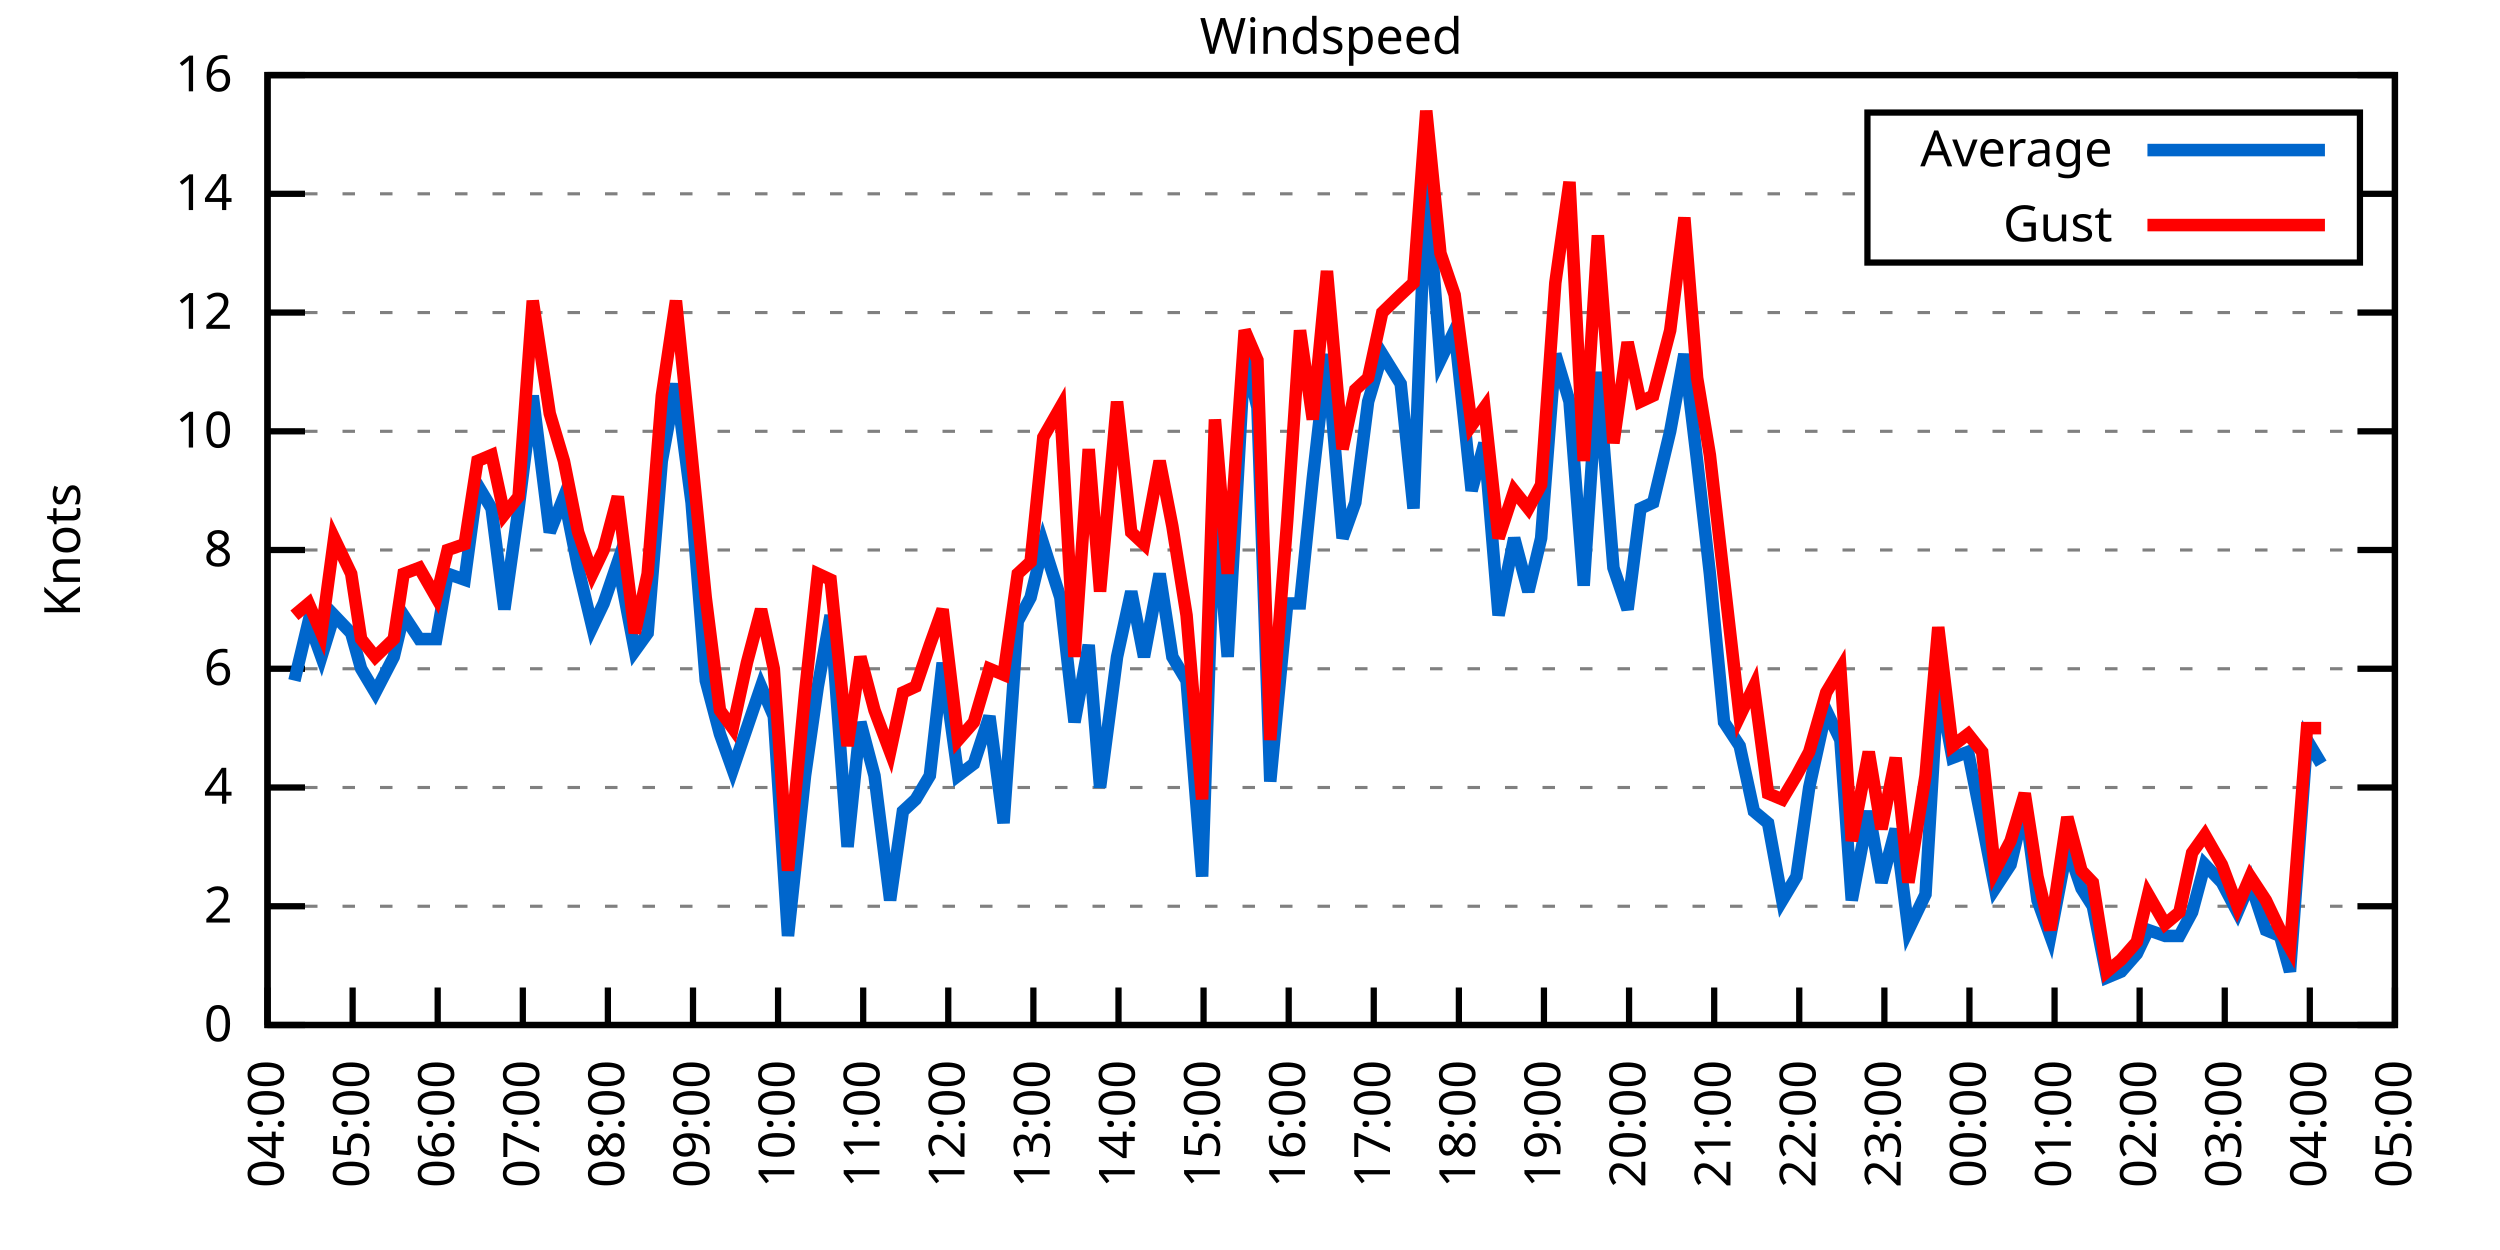
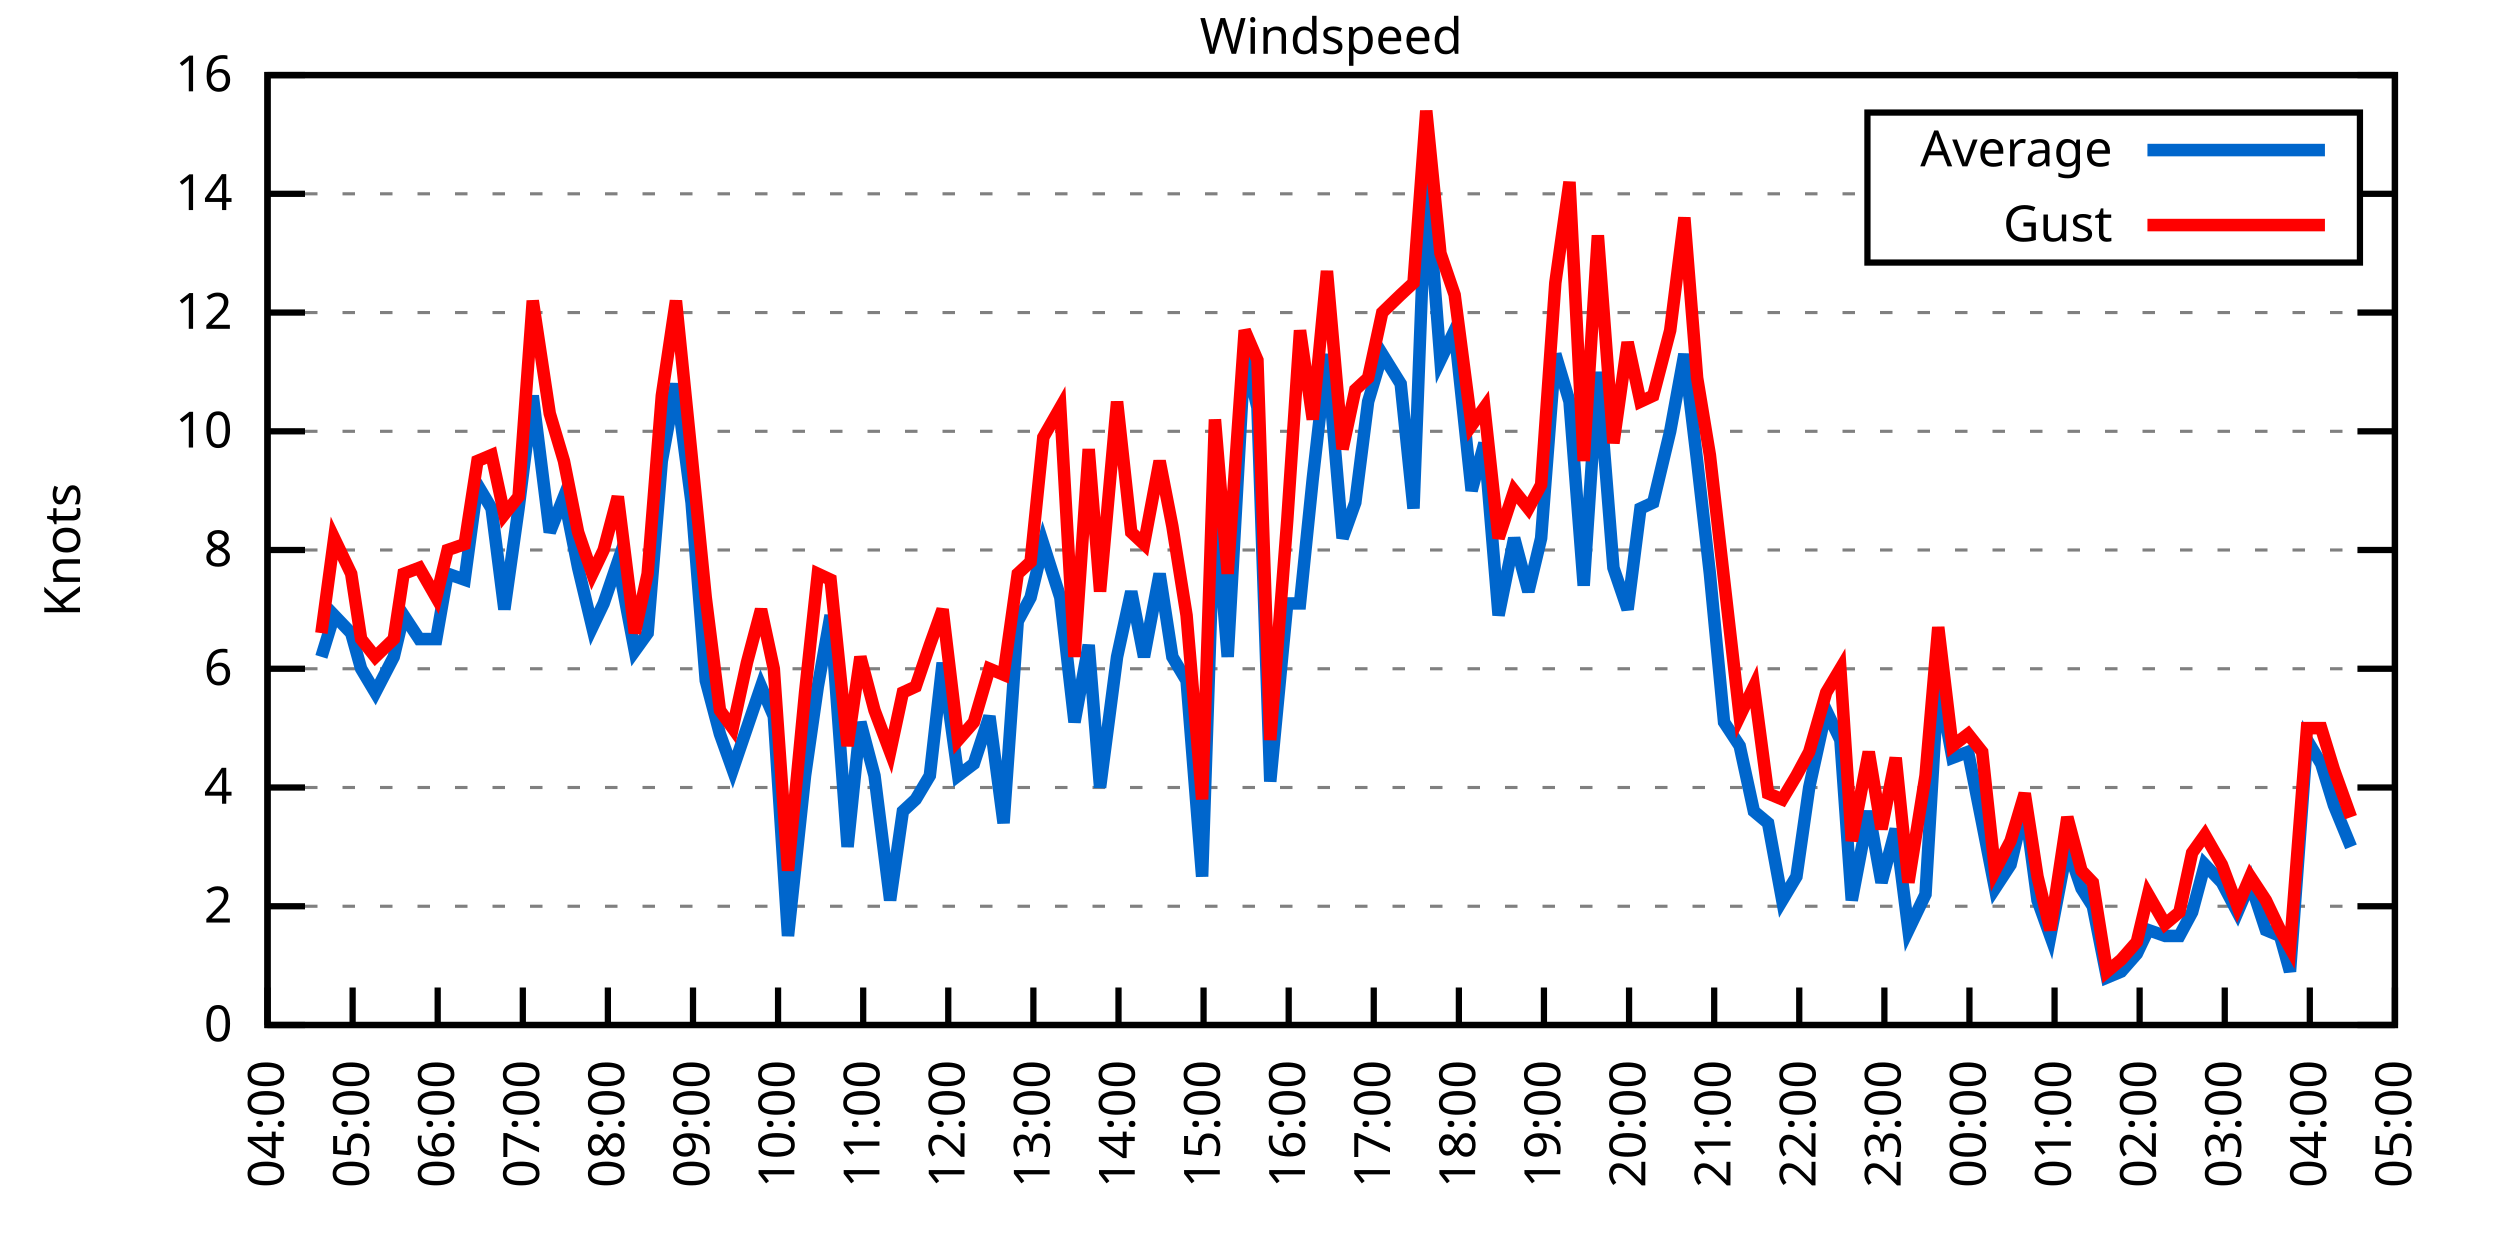
<svg xmlns="http://www.w3.org/2000/svg" xmlns:xlink="http://www.w3.org/1999/xlink" width="400" height="200" viewBox="0 0 400 200">
  <g id="gnuplot_canvas">
    <rect x="0" y="0" width="400" height="200" fill="none" />
    <defs>
      <circle id="gpDot" r="0.5" stroke-width="0.5" stroke="currentColor" />
      <path id="gpPt0" stroke-width="0.333" stroke="currentColor" d="M-1,0 h2 M0,-1 v2" />
      <path id="gpPt1" stroke-width="0.333" stroke="currentColor" d="M-1,-1 L1,1 M1,-1 L-1,1" />
      <path id="gpPt2" stroke-width="0.333" stroke="currentColor" d="M-1,0 L1,0 M0,-1 L0,1 M-1,-1 L1,1 M-1,1 L1,-1" />
      <rect id="gpPt3" stroke-width="0.333" stroke="currentColor" x="-1" y="-1" width="2" height="2" />
      <rect id="gpPt4" stroke-width="0.333" stroke="currentColor" fill="currentColor" x="-1" y="-1" width="2" height="2" />
      <circle id="gpPt5" stroke-width="0.333" stroke="currentColor" cx="0" cy="0" r="1" />
      <use xlink:href="#gpPt5" id="gpPt6" fill="currentColor" stroke="none" />
      <path id="gpPt7" stroke-width="0.333" stroke="currentColor" d="M0,-1.33 L-1.33,0.67 L1.33,0.67 z" />
      <use xlink:href="#gpPt7" id="gpPt8" fill="currentColor" stroke="none" />
      <use xlink:href="#gpPt7" id="gpPt9" stroke="currentColor" transform="rotate(180)" />
      <use xlink:href="#gpPt9" id="gpPt10" fill="currentColor" stroke="none" />
      <use xlink:href="#gpPt3" id="gpPt11" stroke="currentColor" transform="rotate(45)" />
      <use xlink:href="#gpPt11" id="gpPt12" fill="currentColor" stroke="none" />
      <path id="gpPt13" stroke-width="0.333" stroke="currentColor" d="M0,1.330 L1.265,0.411 L0.782,-1.067 L-0.782,-1.076 L-1.265,0.411 z" />
      <use xlink:href="#gpPt13" id="gpPt14" fill="currentColor" stroke="none" />
      <filter id="textbox" filterUnits="objectBoundingBox" x="0" y="0" height="1" width="1">
        <feFlood flood-color="white" flood-opacity="1" result="bgnd" />
        <feComposite in="SourceGraphic" in2="bgnd" operator="atop" />
      </filter>
      <filter id="greybox" filterUnits="objectBoundingBox" x="0" y="0" height="1" width="1">
        <feFlood flood-color="lightgrey" flood-opacity="1" result="grey" />
        <feComposite in="SourceGraphic" in2="grey" operator="atop" />
      </filter>
    </defs>
    <g fill="none" color="white" stroke="currentColor" stroke-width="1.00" stroke-linecap="butt" stroke-linejoin="miter">
</g>
    <g fill="none" color="black" stroke="currentColor" stroke-width="1.00" stroke-linecap="butt" stroke-linejoin="miter">
      <g stroke="none" shape-rendering="crispEdges">
        <polygon fill="rgb(255, 255, 255)" points="42.80,164.00 383.18,164.00 383.18,12.02 42.80,12.02 " />
      </g>
    </g>
    <g fill="none" color="black" stroke="currentColor" stroke-width="1.00" stroke-linecap="butt" stroke-linejoin="miter">
</g>
    <g fill="none" color="black" stroke="black" stroke-width="0.50" stroke-linecap="butt" stroke-linejoin="miter">
</g>
    <g fill="none" color="gray" stroke="currentColor" stroke-width="0.50" stroke-linecap="butt" stroke-linejoin="miter">
      <path stroke="gray" stroke-dasharray="2,4" class="gridline" d="M42.80,164.00 L383.19,164.00  " />
    </g>
    <g fill="none" color="gray" stroke="gray" stroke-width="1.00" stroke-linecap="butt" stroke-linejoin="miter">
</g>
    <g fill="none" color="black" stroke="currentColor" stroke-width="1.00" stroke-linecap="butt" stroke-linejoin="miter">
      <path stroke="black" d="M42.80,164.00 L48.80,164.00 M383.19,164.00 L377.19,164.00  " />
      <g transform="translate(37.20,166.60)" stroke="none" fill="black" font-family="Sans" font-size="8.00" text-anchor="end">
        <text>
          <tspan font-family="Sans"> 0</tspan>
        </text>
      </g>
    </g>
    <g fill="none" color="black" stroke="currentColor" stroke-width="1.00" stroke-linecap="butt" stroke-linejoin="miter">
</g>
    <g fill="none" color="black" stroke="black" stroke-width="0.50" stroke-linecap="butt" stroke-linejoin="miter">
</g>
    <g fill="none" color="gray" stroke="currentColor" stroke-width="0.50" stroke-linecap="butt" stroke-linejoin="miter">
      <path stroke="gray" stroke-dasharray="2,4" class="gridline" d="M42.80,145.00 L383.19,145.00  " />
    </g>
    <g fill="none" color="gray" stroke="gray" stroke-width="1.00" stroke-linecap="butt" stroke-linejoin="miter">
</g>
    <g fill="none" color="black" stroke="currentColor" stroke-width="1.00" stroke-linecap="butt" stroke-linejoin="miter">
      <path stroke="black" d="M42.80,145.00 L48.80,145.00 M383.19,145.00 L377.19,145.00  " />
      <g transform="translate(37.20,147.60)" stroke="none" fill="black" font-family="Sans" font-size="8.00" text-anchor="end">
        <text>
          <tspan font-family="Sans"> 2</tspan>
        </text>
      </g>
    </g>
    <g fill="none" color="black" stroke="currentColor" stroke-width="1.00" stroke-linecap="butt" stroke-linejoin="miter">
</g>
    <g fill="none" color="black" stroke="black" stroke-width="0.50" stroke-linecap="butt" stroke-linejoin="miter">
</g>
    <g fill="none" color="gray" stroke="currentColor" stroke-width="0.50" stroke-linecap="butt" stroke-linejoin="miter">
      <path stroke="gray" stroke-dasharray="2,4" class="gridline" d="M42.80,126.00 L383.19,126.00  " />
    </g>
    <g fill="none" color="gray" stroke="gray" stroke-width="1.00" stroke-linecap="butt" stroke-linejoin="miter">
</g>
    <g fill="none" color="black" stroke="currentColor" stroke-width="1.00" stroke-linecap="butt" stroke-linejoin="miter">
      <path stroke="black" d="M42.80,126.00 L48.80,126.00 M383.19,126.00 L377.19,126.00  " />
      <g transform="translate(37.20,128.60)" stroke="none" fill="black" font-family="Sans" font-size="8.00" text-anchor="end">
        <text>
          <tspan font-family="Sans"> 4</tspan>
        </text>
      </g>
    </g>
    <g fill="none" color="black" stroke="currentColor" stroke-width="1.00" stroke-linecap="butt" stroke-linejoin="miter">
</g>
    <g fill="none" color="black" stroke="black" stroke-width="0.50" stroke-linecap="butt" stroke-linejoin="miter">
</g>
    <g fill="none" color="gray" stroke="currentColor" stroke-width="0.50" stroke-linecap="butt" stroke-linejoin="miter">
      <path stroke="gray" stroke-dasharray="2,4" class="gridline" d="M42.80,107.00 L383.19,107.00  " />
    </g>
    <g fill="none" color="gray" stroke="gray" stroke-width="1.00" stroke-linecap="butt" stroke-linejoin="miter">
</g>
    <g fill="none" color="black" stroke="currentColor" stroke-width="1.00" stroke-linecap="butt" stroke-linejoin="miter">
      <path stroke="black" d="M42.80,107.00 L48.80,107.00 M383.19,107.00 L377.19,107.00  " />
      <g transform="translate(37.20,109.60)" stroke="none" fill="black" font-family="Sans" font-size="8.00" text-anchor="end">
        <text>
          <tspan font-family="Sans"> 6</tspan>
        </text>
      </g>
    </g>
    <g fill="none" color="black" stroke="currentColor" stroke-width="1.00" stroke-linecap="butt" stroke-linejoin="miter">
</g>
    <g fill="none" color="black" stroke="black" stroke-width="0.50" stroke-linecap="butt" stroke-linejoin="miter">
</g>
    <g fill="none" color="gray" stroke="currentColor" stroke-width="0.50" stroke-linecap="butt" stroke-linejoin="miter">
      <path stroke="gray" stroke-dasharray="2,4" class="gridline" d="M42.80,88.00 L383.19,88.00  " />
    </g>
    <g fill="none" color="gray" stroke="gray" stroke-width="1.00" stroke-linecap="butt" stroke-linejoin="miter">
</g>
    <g fill="none" color="black" stroke="currentColor" stroke-width="1.00" stroke-linecap="butt" stroke-linejoin="miter">
      <path stroke="black" d="M42.80,88.00 L48.80,88.00 M383.19,88.00 L377.19,88.00  " />
      <g transform="translate(37.20,90.60)" stroke="none" fill="black" font-family="Sans" font-size="8.00" text-anchor="end">
        <text>
          <tspan font-family="Sans"> 8</tspan>
        </text>
      </g>
    </g>
    <g fill="none" color="black" stroke="currentColor" stroke-width="1.00" stroke-linecap="butt" stroke-linejoin="miter">
</g>
    <g fill="none" color="black" stroke="black" stroke-width="0.50" stroke-linecap="butt" stroke-linejoin="miter">
</g>
    <g fill="none" color="gray" stroke="currentColor" stroke-width="0.50" stroke-linecap="butt" stroke-linejoin="miter">
      <path stroke="gray" stroke-dasharray="2,4" class="gridline" d="M42.80,69.01 L383.19,69.01  " />
    </g>
    <g fill="none" color="gray" stroke="gray" stroke-width="1.00" stroke-linecap="butt" stroke-linejoin="miter">
</g>
    <g fill="none" color="black" stroke="currentColor" stroke-width="1.00" stroke-linecap="butt" stroke-linejoin="miter">
      <path stroke="black" d="M42.80,69.01 L48.80,69.01 M383.19,69.01 L377.19,69.01  " />
      <g transform="translate(37.20,71.61)" stroke="none" fill="black" font-family="Sans" font-size="8.00" text-anchor="end">
        <text>
          <tspan font-family="Sans"> 10</tspan>
        </text>
      </g>
    </g>
    <g fill="none" color="black" stroke="currentColor" stroke-width="1.00" stroke-linecap="butt" stroke-linejoin="miter">
</g>
    <g fill="none" color="black" stroke="black" stroke-width="0.50" stroke-linecap="butt" stroke-linejoin="miter">
</g>
    <g fill="none" color="gray" stroke="currentColor" stroke-width="0.50" stroke-linecap="butt" stroke-linejoin="miter">
      <path stroke="gray" stroke-dasharray="2,4" class="gridline" d="M42.80,50.01 L383.19,50.01  " />
    </g>
    <g fill="none" color="gray" stroke="gray" stroke-width="1.00" stroke-linecap="butt" stroke-linejoin="miter">
</g>
    <g fill="none" color="black" stroke="currentColor" stroke-width="1.00" stroke-linecap="butt" stroke-linejoin="miter">
      <path stroke="black" d="M42.80,50.01 L48.80,50.01 M383.19,50.01 L377.19,50.01  " />
      <g transform="translate(37.20,52.61)" stroke="none" fill="black" font-family="Sans" font-size="8.00" text-anchor="end">
        <text>
          <tspan font-family="Sans"> 12</tspan>
        </text>
      </g>
    </g>
    <g fill="none" color="black" stroke="currentColor" stroke-width="1.00" stroke-linecap="butt" stroke-linejoin="miter">
</g>
    <g fill="none" color="black" stroke="black" stroke-width="0.50" stroke-linecap="butt" stroke-linejoin="miter">
</g>
    <g fill="none" color="gray" stroke="currentColor" stroke-width="0.50" stroke-linecap="butt" stroke-linejoin="miter">
      <path stroke="gray" stroke-dasharray="2,4" class="gridline" d="M42.80,31.01 L298.79,31.01 M377.59,31.01 L383.19,31.01  " />
    </g>
    <g fill="none" color="gray" stroke="gray" stroke-width="1.00" stroke-linecap="butt" stroke-linejoin="miter">
</g>
    <g fill="none" color="black" stroke="currentColor" stroke-width="1.00" stroke-linecap="butt" stroke-linejoin="miter">
      <path stroke="black" d="M42.80,31.01 L48.80,31.01 M383.19,31.01 L377.19,31.01  " />
      <g transform="translate(37.20,33.61)" stroke="none" fill="black" font-family="Sans" font-size="8.00" text-anchor="end">
        <text>
          <tspan font-family="Sans"> 14</tspan>
        </text>
      </g>
    </g>
    <g fill="none" color="black" stroke="currentColor" stroke-width="1.00" stroke-linecap="butt" stroke-linejoin="miter">
</g>
    <g fill="none" color="black" stroke="black" stroke-width="0.50" stroke-linecap="butt" stroke-linejoin="miter">
</g>
    <g fill="none" color="gray" stroke="currentColor" stroke-width="0.50" stroke-linecap="butt" stroke-linejoin="miter">
      <path stroke="gray" stroke-dasharray="2,4" class="gridline" d="M42.80,12.01 L383.19,12.01  " />
    </g>
    <g fill="none" color="gray" stroke="gray" stroke-width="1.00" stroke-linecap="butt" stroke-linejoin="miter">
</g>
    <g fill="none" color="black" stroke="currentColor" stroke-width="1.00" stroke-linecap="butt" stroke-linejoin="miter">
      <path stroke="black" d="M42.80,12.01 L48.80,12.01 M383.19,12.01 L377.19,12.01  " />
      <g transform="translate(37.20,14.61)" stroke="none" fill="black" font-family="Sans" font-size="8.00" text-anchor="end">
        <text>
          <tspan font-family="Sans"> 16</tspan>
        </text>
      </g>
    </g>
    <g fill="none" color="black" stroke="currentColor" stroke-width="1.00" stroke-linecap="butt" stroke-linejoin="miter">
      <path stroke="black" d="M42.80,164.00 L42.80,158.00  " />
      <g transform="translate(45.40,169.60) rotate(270.00)" stroke="none" fill="black" font-family="Sans" font-size="8.00" text-anchor="end">
        <text>
          <tspan font-family="Sans">04:00</tspan>
        </text>
      </g>
    </g>
    <g fill="none" color="black" stroke="currentColor" stroke-width="1.00" stroke-linecap="butt" stroke-linejoin="miter">
      <path stroke="black" d="M56.42,164.00 L56.42,158.00  " />
      <g transform="translate(59.02,169.60) rotate(270.00)" stroke="none" fill="black" font-family="Sans" font-size="8.00" text-anchor="end">
        <text>
          <tspan font-family="Sans">05:00</tspan>
        </text>
      </g>
    </g>
    <g fill="none" color="black" stroke="currentColor" stroke-width="1.00" stroke-linecap="butt" stroke-linejoin="miter">
      <path stroke="black" d="M70.03,164.00 L70.03,158.00  " />
      <g transform="translate(72.63,169.60) rotate(270.00)" stroke="none" fill="black" font-family="Sans" font-size="8.00" text-anchor="end">
        <text>
          <tspan font-family="Sans">06:00</tspan>
        </text>
      </g>
    </g>
    <g fill="none" color="black" stroke="currentColor" stroke-width="1.00" stroke-linecap="butt" stroke-linejoin="miter">
      <path stroke="black" d="M83.65,164.00 L83.65,158.00  " />
      <g transform="translate(86.25,169.60) rotate(270.00)" stroke="none" fill="black" font-family="Sans" font-size="8.00" text-anchor="end">
        <text>
          <tspan font-family="Sans">07:00</tspan>
        </text>
      </g>
    </g>
    <g fill="none" color="black" stroke="currentColor" stroke-width="1.00" stroke-linecap="butt" stroke-linejoin="miter">
      <path stroke="black" d="M97.26,164.00 L97.26,158.00  " />
      <g transform="translate(99.86,169.60) rotate(270.00)" stroke="none" fill="black" font-family="Sans" font-size="8.00" text-anchor="end">
        <text>
          <tspan font-family="Sans">08:00</tspan>
        </text>
      </g>
    </g>
    <g fill="none" color="black" stroke="currentColor" stroke-width="1.00" stroke-linecap="butt" stroke-linejoin="miter">
      <path stroke="black" d="M110.88,164.00 L110.88,158.00  " />
      <g transform="translate(113.48,169.60) rotate(270.00)" stroke="none" fill="black" font-family="Sans" font-size="8.00" text-anchor="end">
        <text>
          <tspan font-family="Sans">09:00</tspan>
        </text>
      </g>
    </g>
    <g fill="none" color="black" stroke="currentColor" stroke-width="1.00" stroke-linecap="butt" stroke-linejoin="miter">
      <path stroke="black" d="M124.49,164.00 L124.49,158.00  " />
      <g transform="translate(127.09,169.60) rotate(270.00)" stroke="none" fill="black" font-family="Sans" font-size="8.00" text-anchor="end">
        <text>
          <tspan font-family="Sans">10:00</tspan>
        </text>
      </g>
    </g>
    <g fill="none" color="black" stroke="currentColor" stroke-width="1.00" stroke-linecap="butt" stroke-linejoin="miter">
      <path stroke="black" d="M138.11,164.00 L138.11,158.00  " />
      <g transform="translate(140.71,169.60) rotate(270.00)" stroke="none" fill="black" font-family="Sans" font-size="8.00" text-anchor="end">
        <text>
          <tspan font-family="Sans">11:00</tspan>
        </text>
      </g>
    </g>
    <g fill="none" color="black" stroke="currentColor" stroke-width="1.00" stroke-linecap="butt" stroke-linejoin="miter">
      <path stroke="black" d="M151.72,164.00 L151.72,158.00  " />
      <g transform="translate(154.32,169.60) rotate(270.00)" stroke="none" fill="black" font-family="Sans" font-size="8.00" text-anchor="end">
        <text>
          <tspan font-family="Sans">12:00</tspan>
        </text>
      </g>
    </g>
    <g fill="none" color="black" stroke="currentColor" stroke-width="1.00" stroke-linecap="butt" stroke-linejoin="miter">
      <path stroke="black" d="M165.34,164.00 L165.34,158.00  " />
      <g transform="translate(167.94,169.60) rotate(270.00)" stroke="none" fill="black" font-family="Sans" font-size="8.00" text-anchor="end">
        <text>
          <tspan font-family="Sans">13:00</tspan>
        </text>
      </g>
    </g>
    <g fill="none" color="black" stroke="currentColor" stroke-width="1.00" stroke-linecap="butt" stroke-linejoin="miter">
      <path stroke="black" d="M178.96,164.00 L178.96,158.00  " />
      <g transform="translate(181.56,169.60) rotate(270.00)" stroke="none" fill="black" font-family="Sans" font-size="8.00" text-anchor="end">
        <text>
          <tspan font-family="Sans">14:00</tspan>
        </text>
      </g>
    </g>
    <g fill="none" color="black" stroke="currentColor" stroke-width="1.00" stroke-linecap="butt" stroke-linejoin="miter">
      <path stroke="black" d="M192.57,164.00 L192.57,158.00  " />
      <g transform="translate(195.17,169.60) rotate(270.00)" stroke="none" fill="black" font-family="Sans" font-size="8.00" text-anchor="end">
        <text>
          <tspan font-family="Sans">15:00</tspan>
        </text>
      </g>
    </g>
    <g fill="none" color="black" stroke="currentColor" stroke-width="1.00" stroke-linecap="butt" stroke-linejoin="miter">
      <path stroke="black" d="M206.19,164.00 L206.19,158.00  " />
      <g transform="translate(208.79,169.60) rotate(270.00)" stroke="none" fill="black" font-family="Sans" font-size="8.00" text-anchor="end">
        <text>
          <tspan font-family="Sans">16:00</tspan>
        </text>
      </g>
    </g>
    <g fill="none" color="black" stroke="currentColor" stroke-width="1.00" stroke-linecap="butt" stroke-linejoin="miter">
      <path stroke="black" d="M219.80,164.00 L219.80,158.00  " />
      <g transform="translate(222.40,169.60) rotate(270.00)" stroke="none" fill="black" font-family="Sans" font-size="8.00" text-anchor="end">
        <text>
          <tspan font-family="Sans">17:00</tspan>
        </text>
      </g>
    </g>
    <g fill="none" color="black" stroke="currentColor" stroke-width="1.00" stroke-linecap="butt" stroke-linejoin="miter">
      <path stroke="black" d="M233.42,164.00 L233.42,158.00  " />
      <g transform="translate(236.02,169.60) rotate(270.00)" stroke="none" fill="black" font-family="Sans" font-size="8.00" text-anchor="end">
        <text>
          <tspan font-family="Sans">18:00</tspan>
        </text>
      </g>
    </g>
    <g fill="none" color="black" stroke="currentColor" stroke-width="1.00" stroke-linecap="butt" stroke-linejoin="miter">
      <path stroke="black" d="M247.03,164.00 L247.03,158.00  " />
      <g transform="translate(249.63,169.60) rotate(270.00)" stroke="none" fill="black" font-family="Sans" font-size="8.00" text-anchor="end">
        <text>
          <tspan font-family="Sans">19:00</tspan>
        </text>
      </g>
    </g>
    <g fill="none" color="black" stroke="currentColor" stroke-width="1.00" stroke-linecap="butt" stroke-linejoin="miter">
      <path stroke="black" d="M260.65,164.00 L260.65,158.00  " />
      <g transform="translate(263.25,169.60) rotate(270.00)" stroke="none" fill="black" font-family="Sans" font-size="8.00" text-anchor="end">
        <text>
          <tspan font-family="Sans">20:00</tspan>
        </text>
      </g>
    </g>
    <g fill="none" color="black" stroke="currentColor" stroke-width="1.00" stroke-linecap="butt" stroke-linejoin="miter">
      <path stroke="black" d="M274.27,164.00 L274.27,158.00  " />
      <g transform="translate(276.87,169.60) rotate(270.00)" stroke="none" fill="black" font-family="Sans" font-size="8.00" text-anchor="end">
        <text>
          <tspan font-family="Sans">21:00</tspan>
        </text>
      </g>
    </g>
    <g fill="none" color="black" stroke="currentColor" stroke-width="1.00" stroke-linecap="butt" stroke-linejoin="miter">
      <path stroke="black" d="M287.88,164.00 L287.88,158.00  " />
      <g transform="translate(290.48,169.60) rotate(270.00)" stroke="none" fill="black" font-family="Sans" font-size="8.00" text-anchor="end">
        <text>
          <tspan font-family="Sans">22:00</tspan>
        </text>
      </g>
    </g>
    <g fill="none" color="black" stroke="currentColor" stroke-width="1.00" stroke-linecap="butt" stroke-linejoin="miter">
      <path stroke="black" d="M301.50,164.00 L301.50,158.00  " />
      <g transform="translate(304.10,169.60) rotate(270.00)" stroke="none" fill="black" font-family="Sans" font-size="8.00" text-anchor="end">
        <text>
          <tspan font-family="Sans">23:00</tspan>
        </text>
      </g>
    </g>
    <g fill="none" color="black" stroke="currentColor" stroke-width="1.00" stroke-linecap="butt" stroke-linejoin="miter">
      <path stroke="black" d="M315.11,164.00 L315.11,158.00  " />
      <g transform="translate(317.71,169.60) rotate(270.00)" stroke="none" fill="black" font-family="Sans" font-size="8.00" text-anchor="end">
        <text>
          <tspan font-family="Sans">00:00</tspan>
        </text>
      </g>
    </g>
    <g fill="none" color="black" stroke="currentColor" stroke-width="1.00" stroke-linecap="butt" stroke-linejoin="miter">
      <path stroke="black" d="M328.73,164.00 L328.73,158.00  " />
      <g transform="translate(331.33,169.60) rotate(270.00)" stroke="none" fill="black" font-family="Sans" font-size="8.00" text-anchor="end">
        <text>
          <tspan font-family="Sans">01:00</tspan>
        </text>
      </g>
    </g>
    <g fill="none" color="black" stroke="currentColor" stroke-width="1.00" stroke-linecap="butt" stroke-linejoin="miter">
      <path stroke="black" d="M342.34,164.00 L342.34,158.00  " />
      <g transform="translate(344.94,169.60) rotate(270.00)" stroke="none" fill="black" font-family="Sans" font-size="8.00" text-anchor="end">
        <text>
          <tspan font-family="Sans">02:00</tspan>
        </text>
      </g>
    </g>
    <g fill="none" color="black" stroke="currentColor" stroke-width="1.00" stroke-linecap="butt" stroke-linejoin="miter">
      <path stroke="black" d="M355.96,164.00 L355.96,158.00  " />
      <g transform="translate(358.56,169.60) rotate(270.00)" stroke="none" fill="black" font-family="Sans" font-size="8.00" text-anchor="end">
        <text>
          <tspan font-family="Sans">03:00</tspan>
        </text>
      </g>
    </g>
    <g fill="none" color="black" stroke="currentColor" stroke-width="1.00" stroke-linecap="butt" stroke-linejoin="miter">
      <path stroke="black" d="M369.57,164.00 L369.57,158.00  " />
      <g transform="translate(372.17,169.60) rotate(270.00)" stroke="none" fill="black" font-family="Sans" font-size="8.00" text-anchor="end">
        <text>
          <tspan font-family="Sans">04:00</tspan>
        </text>
      </g>
    </g>
    <g fill="none" color="black" stroke="currentColor" stroke-width="1.00" stroke-linecap="butt" stroke-linejoin="miter">
      <path stroke="black" d="M383.19,164.00 L383.19,158.00  " />
      <g transform="translate(385.79,169.60) rotate(270.00)" stroke="none" fill="black" font-family="Sans" font-size="8.00" text-anchor="end">
        <text>
          <tspan font-family="Sans">05:00</tspan>
        </text>
      </g>
    </g>
    <g fill="none" color="black" stroke="currentColor" stroke-width="1.00" stroke-linecap="butt" stroke-linejoin="miter">
</g>
    <g fill="none" color="black" stroke="currentColor" stroke-width="1.00" stroke-linecap="butt" stroke-linejoin="miter">
      <path stroke="black" d="M42.80,12.01 L42.80,164.00 L383.19,164.00 L383.19,12.01 L42.80,12.01 Z  " />
    </g>
    <g fill="none" color="black" stroke="currentColor" stroke-width="1.00" stroke-linecap="butt" stroke-linejoin="miter">
</g>
    <g fill="none" color="black" stroke="currentColor" stroke-width="1.00" stroke-linecap="butt" stroke-linejoin="miter">
      <path stroke="black" d="M298.79,42.01 L298.79,18.01 L377.59,18.01 L377.59,42.01 L298.79,42.01 Z  " />
    </g>
    <g id="Windspeed_plot_1">
      <g fill="none" color="white" stroke="black" stroke-width="2.00" stroke-linecap="butt" stroke-linejoin="miter">
</g>
      <g fill="none" color="black" stroke="currentColor" stroke-width="2.00" stroke-linecap="butt" stroke-linejoin="miter">
        <g transform="translate(337.99,26.61)" stroke="none" fill="black" font-family="Sans" font-size="8.00" text-anchor="end">
          <text>
            <tspan font-family="Sans">Average</tspan>
          </text>
        </g>
      </g>
      <g fill="none" color="black" stroke="currentColor" stroke-width="2.00" stroke-linecap="butt" stroke-linejoin="miter">
-         <path stroke="rgb(  0, 102, 204)" d="M343.59,24.01 L371.99,24.01 M47.11,108.90 L49.38,99.40 L51.42,105.10 L53.47,98.45 L56.19,101.30 L57.78,107.00   L60.05,110.80 L63.00,105.10 L64.58,98.45 L67.08,102.25 L69.80,102.25 L71.62,91.80 L74.34,92.75 L76.39,77.56   L78.65,81.36 L80.70,97.50 L82.97,81.36 L85.24,63.31 L87.96,85.16 L90.23,79.46 L92.50,90.85 L94.77,100.35   L96.58,96.55 L98.85,89.90 L101.57,104.15 L103.62,101.30 L105.89,73.76 L108.15,61.41 L110.65,80.41 L112.92,108.90   L115.19,117.45 L117.23,123.15 L119.50,116.50 L121.77,109.85 L123.81,114.60 L126.08,149.75 L128.81,124.10 L130.85,109.85   L132.89,98.45 L135.61,135.50 L137.66,115.55 L139.92,124.10 L142.42,144.05 L144.46,129.80 L146.51,127.90 L148.77,124.10   L150.82,106.05 L153.31,124.10 L155.81,122.20 L158.31,114.60 L160.57,131.70 L162.84,99.40 L164.89,95.60 L166.93,87.06   L169.65,95.60 L171.92,115.55 L174.19,103.20 L176.01,126.00 L178.73,105.10 L181.00,94.65 L183.04,105.10 L185.54,91.80   L187.58,105.10 L189.85,108.90 L192.34,140.25 L194.39,79.46 L196.43,105.10 L199.15,56.66 L201.19,65.21 L203.24,125.05   L205.96,96.55 L208.00,96.55 L210.04,76.61 L212.31,56.66 L214.81,86.11 L216.85,80.41 L218.90,64.26 L221.16,56.66   L224.11,61.41 L226.16,81.36 L228.20,28.16 L230.47,57.61 L232.74,52.86 L235.46,78.51 L237.50,70.91 L239.77,98.45   L242.27,86.11 L244.54,94.65 L246.58,86.11 L248.85,56.66 L251.12,64.26 L253.39,93.70 L255.66,59.51 L258.15,90.85   L260.42,97.50 L262.47,81.36 L264.51,80.41 L267.23,69.01 L269.50,56.66 L271.54,73.76 L273.58,91.80 L275.85,115.55   L278.35,119.35 L280.62,129.80 L282.89,131.70 L285.16,144.05 L287.43,140.25 L289.47,126.00 L292.19,113.65 L294.46,118.40   L296.28,144.05 L299.00,129.80 L301.04,141.20 L303.31,132.65 L305.35,148.80 L308.08,143.10 L310.12,108.90 L312.39,121.25   L314.89,120.30 L317.15,131.70 L319.20,142.15 L321.69,138.35 L323.96,128.85 L326.00,144.05 L328.05,149.75 L330.77,135.50   L333.04,142.15 L334.85,145.00 L337.12,156.40 L339.39,155.45 L341.89,152.60 L343.70,148.80 L346.43,149.75 L348.70,149.75   L350.74,145.95 L352.78,138.35 L355.50,141.20 L358.00,145.95 L360.04,141.20 L362.54,148.80 L364.81,149.75 L366.40,155.45   L369.12,118.40 L371.39,122.20  " />
+         <path stroke="rgb(  0, 102, 204)" d="M343.59,24.01 L371.99,24.01 M51.42,105.10 L53.47,98.45 L56.19,101.30 L57.78,107.00 L60.05,110.80 L63.00,105.10   L64.58,98.45 L67.08,102.25 L69.80,102.25 L71.62,91.80 L74.34,92.75 L76.39,77.56 L78.65,81.36 L80.70,97.50   L82.97,81.36 L85.24,63.31 L87.96,85.16 L90.23,79.46 L92.50,90.85 L94.77,100.35 L96.58,96.55 L98.85,89.90   L101.57,104.15 L103.62,101.30 L105.89,73.76 L108.15,61.41 L110.65,80.41 L112.92,108.90 L115.19,117.45 L117.23,123.15   L119.50,116.50 L121.77,109.85 L123.81,114.60 L126.08,149.75 L128.81,124.10 L130.85,109.85 L132.89,98.45 L135.61,135.50   L137.66,115.55 L139.92,124.10 L142.42,144.05 L144.46,129.80 L146.51,127.90 L148.77,124.10 L150.82,106.05 L153.31,124.10   L155.81,122.20 L158.31,114.60 L160.57,131.70 L162.84,99.40 L164.89,95.60 L166.93,87.06 L169.65,95.60 L171.92,115.55   L174.19,103.20 L176.01,126.00 L178.73,105.10 L181.00,94.65 L183.04,105.10 L185.54,91.80 L187.58,105.10 L189.85,108.90   L192.34,140.25 L194.39,79.46 L196.43,105.10 L199.15,56.66 L201.19,65.21 L203.24,125.05 L205.96,96.55 L208.00,96.55   L210.04,76.61 L212.31,56.66 L214.81,86.11 L216.85,80.41 L218.90,64.26 L221.16,56.66 L224.11,61.41 L226.16,81.36   L228.20,28.16 L230.47,57.61 L232.74,52.86 L235.46,78.51 L237.50,70.91 L239.77,98.45 L242.27,86.11 L244.54,94.65   L246.58,86.11 L248.85,56.66 L251.12,64.26 L253.39,93.70 L255.66,59.51 L258.15,90.85 L260.42,97.50 L262.47,81.36   L264.51,80.41 L267.23,69.01 L269.50,56.66 L271.54,73.76 L273.58,91.80 L275.85,115.55 L278.35,119.35 L280.62,129.80   L282.89,131.70 L285.16,144.05 L287.43,140.25 L289.47,126.00 L292.19,113.65 L294.46,118.40 L296.28,144.05 L299.00,129.80   L301.04,141.20 L303.31,132.65 L305.35,148.80 L308.08,143.10 L310.12,108.90 L312.39,121.25 L314.89,120.30 L317.15,131.70   L319.20,142.15 L321.69,138.35 L323.96,128.85 L326.00,144.05 L328.05,149.75 L330.77,135.50 L333.04,142.15 L334.85,145.00   L337.12,156.40 L339.39,155.45 L341.89,152.60 L343.70,148.80 L346.43,149.75 L348.70,149.75 L350.74,145.95 L352.78,138.35   L355.50,141.20 L358.00,145.95 L360.04,141.20 L362.54,148.80 L364.81,149.75 L366.40,155.45 L369.12,118.40 L371.39,122.20   L373.43,128.85 L376.16,135.50  " />
      </g>
    </g>
    <g id="Windspeed_plot_2">
      <g fill="none" color="black" stroke="currentColor" stroke-width="2.00" stroke-linecap="butt" stroke-linejoin="miter">
        <g transform="translate(337.99,38.61)" stroke="none" fill="black" font-family="Sans" font-size="8.00" text-anchor="end">
          <text>
            <tspan font-family="Sans">Gust</tspan>
          </text>
        </g>
      </g>
      <g fill="none" color="black" stroke="currentColor" stroke-width="2.00" stroke-linecap="butt" stroke-linejoin="miter">
-         <path stroke="rgb(255,   0,   0)" d="M343.59,36.01 L371.99,36.01 M47.11,98.45 L49.38,96.55 L51.42,101.30 L53.47,86.11 L56.19,91.80 L57.78,102.25   L60.05,105.10 L63.00,102.25 L64.58,91.80 L67.08,90.85 L69.80,95.60 L71.62,88.00 L74.34,87.06 L76.39,73.76   L78.65,72.81 L80.70,82.31 L82.97,79.46 L85.24,48.11 L87.96,66.16 L90.23,73.76 L92.50,85.16 L94.77,91.80   L96.58,88.00 L98.85,79.46 L101.57,101.30 L103.62,91.80 L105.89,63.31 L108.15,48.11 L110.65,72.81 L112.92,95.60   L115.19,113.65 L117.23,116.50 L119.50,106.05 L121.77,97.50 L123.81,107.00 L126.08,139.30 L128.81,110.80 L130.85,91.80   L132.89,92.75 L135.61,119.35 L137.66,105.10 L139.92,113.65 L142.42,120.30 L144.46,110.80 L146.51,109.85 L148.77,103.20   L150.82,97.50 L153.31,118.40 L155.81,115.55 L158.31,107.00 L160.57,107.95 L162.84,91.80 L164.89,89.90 L166.93,69.96   L169.65,65.21 L171.92,105.10 L174.19,71.86 L176.01,94.65 L178.73,64.26 L181.00,85.16 L183.04,87.06 L185.54,73.76   L187.58,84.21 L189.85,98.45 L192.34,127.90 L194.39,67.11 L196.43,91.80 L199.15,52.86 L201.19,57.61 L203.24,118.40   L205.96,83.26 L208.00,52.86 L210.04,67.11 L212.31,43.36 L214.81,71.86 L216.85,62.36 L218.90,60.46 L221.16,50.01   L224.11,47.16 L226.16,45.26 L228.20,17.71 L230.47,40.51 L232.74,47.16 L235.46,68.06 L237.50,65.21 L239.77,86.11   L242.27,78.51 L244.54,81.36 L246.58,77.56 L248.85,45.26 L251.12,29.11 L253.39,73.76 L255.66,37.66 L258.15,70.91   L260.42,54.76 L262.47,64.26 L264.51,63.31 L267.23,52.86 L269.50,34.81 L271.54,60.46 L273.58,72.81 L275.85,92.75   L278.35,114.60 L280.62,109.85 L282.89,126.95 L285.16,127.90 L287.43,124.10 L289.47,120.30 L292.19,110.80 L294.46,107.00   L296.28,134.55 L299.00,120.30 L301.04,132.65 L303.31,121.25 L305.35,141.20 L308.08,124.10 L310.12,100.35 L312.39,119.35   L314.89,117.45 L317.15,120.30 L319.20,139.30 L321.69,134.55 L323.96,126.95 L326.00,140.25 L328.05,148.80 L330.77,130.75   L333.04,139.30 L334.85,141.20 L337.12,155.45 L339.39,153.55 L341.89,150.70 L343.70,143.10 L346.43,147.85 L348.70,145.95   L350.74,136.45 L352.78,133.60 L355.50,138.35 L358.00,145.00 L360.04,140.25 L362.54,144.05 L364.81,148.80 L366.40,151.65   L369.12,116.50 L371.39,116.50  " />
+         <path stroke="rgb(255,   0,   0)" d="M343.59,36.01 L371.99,36.01 M51.42,101.30 L53.47,86.11 L56.19,91.80 L57.78,102.25 L60.05,105.10 L63.00,102.25   L64.58,91.80 L67.08,90.85 L69.80,95.60 L71.62,88.00 L74.34,87.06 L76.39,73.76 L78.65,72.81 L80.70,82.31   L82.97,79.46 L85.24,48.11 L87.96,66.16 L90.23,73.76 L92.50,85.16 L94.77,91.80 L96.58,88.00 L98.85,79.46   L101.57,101.30 L103.62,91.80 L105.89,63.31 L108.15,48.11 L110.65,72.81 L112.92,95.60 L115.19,113.65 L117.23,116.50   L119.50,106.05 L121.77,97.50 L123.81,107.00 L126.08,139.30 L128.81,110.80 L130.85,91.80 L132.89,92.75 L135.61,119.35   L137.66,105.10 L139.92,113.65 L142.42,120.30 L144.46,110.80 L146.51,109.85 L148.77,103.20 L150.82,97.50 L153.31,118.40   L155.81,115.55 L158.31,107.00 L160.57,107.95 L162.84,91.80 L164.89,89.90 L166.93,69.96 L169.65,65.21 L171.92,105.10   L174.19,71.86 L176.01,94.65 L178.73,64.26 L181.00,85.16 L183.04,87.06 L185.54,73.76 L187.58,84.21 L189.85,98.45   L192.34,127.90 L194.39,67.11 L196.43,91.80 L199.15,52.86 L201.19,57.61 L203.24,118.40 L205.96,83.26 L208.00,52.86   L210.04,67.11 L212.31,43.36 L214.81,71.86 L216.85,62.36 L218.90,60.46 L221.16,50.01 L224.11,47.16 L226.16,45.26   L228.20,17.71 L230.47,40.51 L232.74,47.16 L235.46,68.06 L237.50,65.21 L239.77,86.11 L242.27,78.51 L244.54,81.36   L246.58,77.56 L248.85,45.26 L251.12,29.11 L253.39,73.76 L255.66,37.66 L258.15,70.91 L260.42,54.76 L262.47,64.26   L264.51,63.31 L267.23,52.86 L269.50,34.81 L271.54,60.46 L273.58,72.81 L275.85,92.75 L278.35,114.60 L280.62,109.85   L282.89,126.95 L285.16,127.90 L287.43,124.10 L289.47,120.30 L292.19,110.80 L294.46,107.00 L296.28,134.55 L299.00,120.30   L301.04,132.65 L303.31,121.25 L305.35,141.20 L308.08,124.10 L310.12,100.35 L312.39,119.35 L314.89,117.45 L317.15,120.30   L319.20,139.30 L321.69,134.55 L323.96,126.95 L326.00,140.25 L328.05,148.80 L330.77,130.75 L333.04,139.30 L334.85,141.20   L337.12,155.45 L339.39,153.55 L341.89,150.70 L343.70,143.10 L346.43,147.85 L348.70,145.95 L350.74,136.45 L352.78,133.60   L355.50,138.35 L358.00,145.00 L360.04,140.25 L362.54,144.05 L364.81,148.80 L366.40,151.65 L369.12,116.50 L371.39,116.50   L373.43,123.15 L376.16,130.75  " />
      </g>
    </g>
    <g fill="none" color="black" stroke="currentColor" stroke-width="2.00" stroke-linecap="butt" stroke-linejoin="miter">
</g>
    <g fill="none" color="black" stroke="black" stroke-width="1.00" stroke-linecap="butt" stroke-linejoin="miter">
</g>
    <g fill="none" color="black" stroke="currentColor" stroke-width="1.00" stroke-linecap="butt" stroke-linejoin="miter">
      <path stroke="black" d="M42.80,12.01 L42.80,164.00 L383.19,164.00 L383.19,12.01 L42.80,12.01 Z  " />
      <g transform="translate(12.80,88.01) rotate(270.00)" stroke="none" fill="black" font-family="Sans" font-size="8.00" text-anchor="middle">
        <text>
          <tspan font-family="Sans">Knots</tspan>
        </text>
      </g>
    </g>
    <g fill="none" color="black" stroke="currentColor" stroke-width="1.00" stroke-linecap="butt" stroke-linejoin="miter">
</g>
    <g fill="none" color="black" stroke="currentColor" stroke-width="1.00" stroke-linecap="butt" stroke-linejoin="miter">
      <g transform="translate(212.99,8.61)" stroke="none" fill="black" font-family="Sans" font-size="8.00" text-anchor="middle">
        <text>
          <tspan font-family="Sans">Windspeed</tspan>
        </text>
      </g>
    </g>
    <g fill="none" color="black" stroke="currentColor" stroke-width="1.00" stroke-linecap="butt" stroke-linejoin="miter">
</g>
  </g>
</svg>
